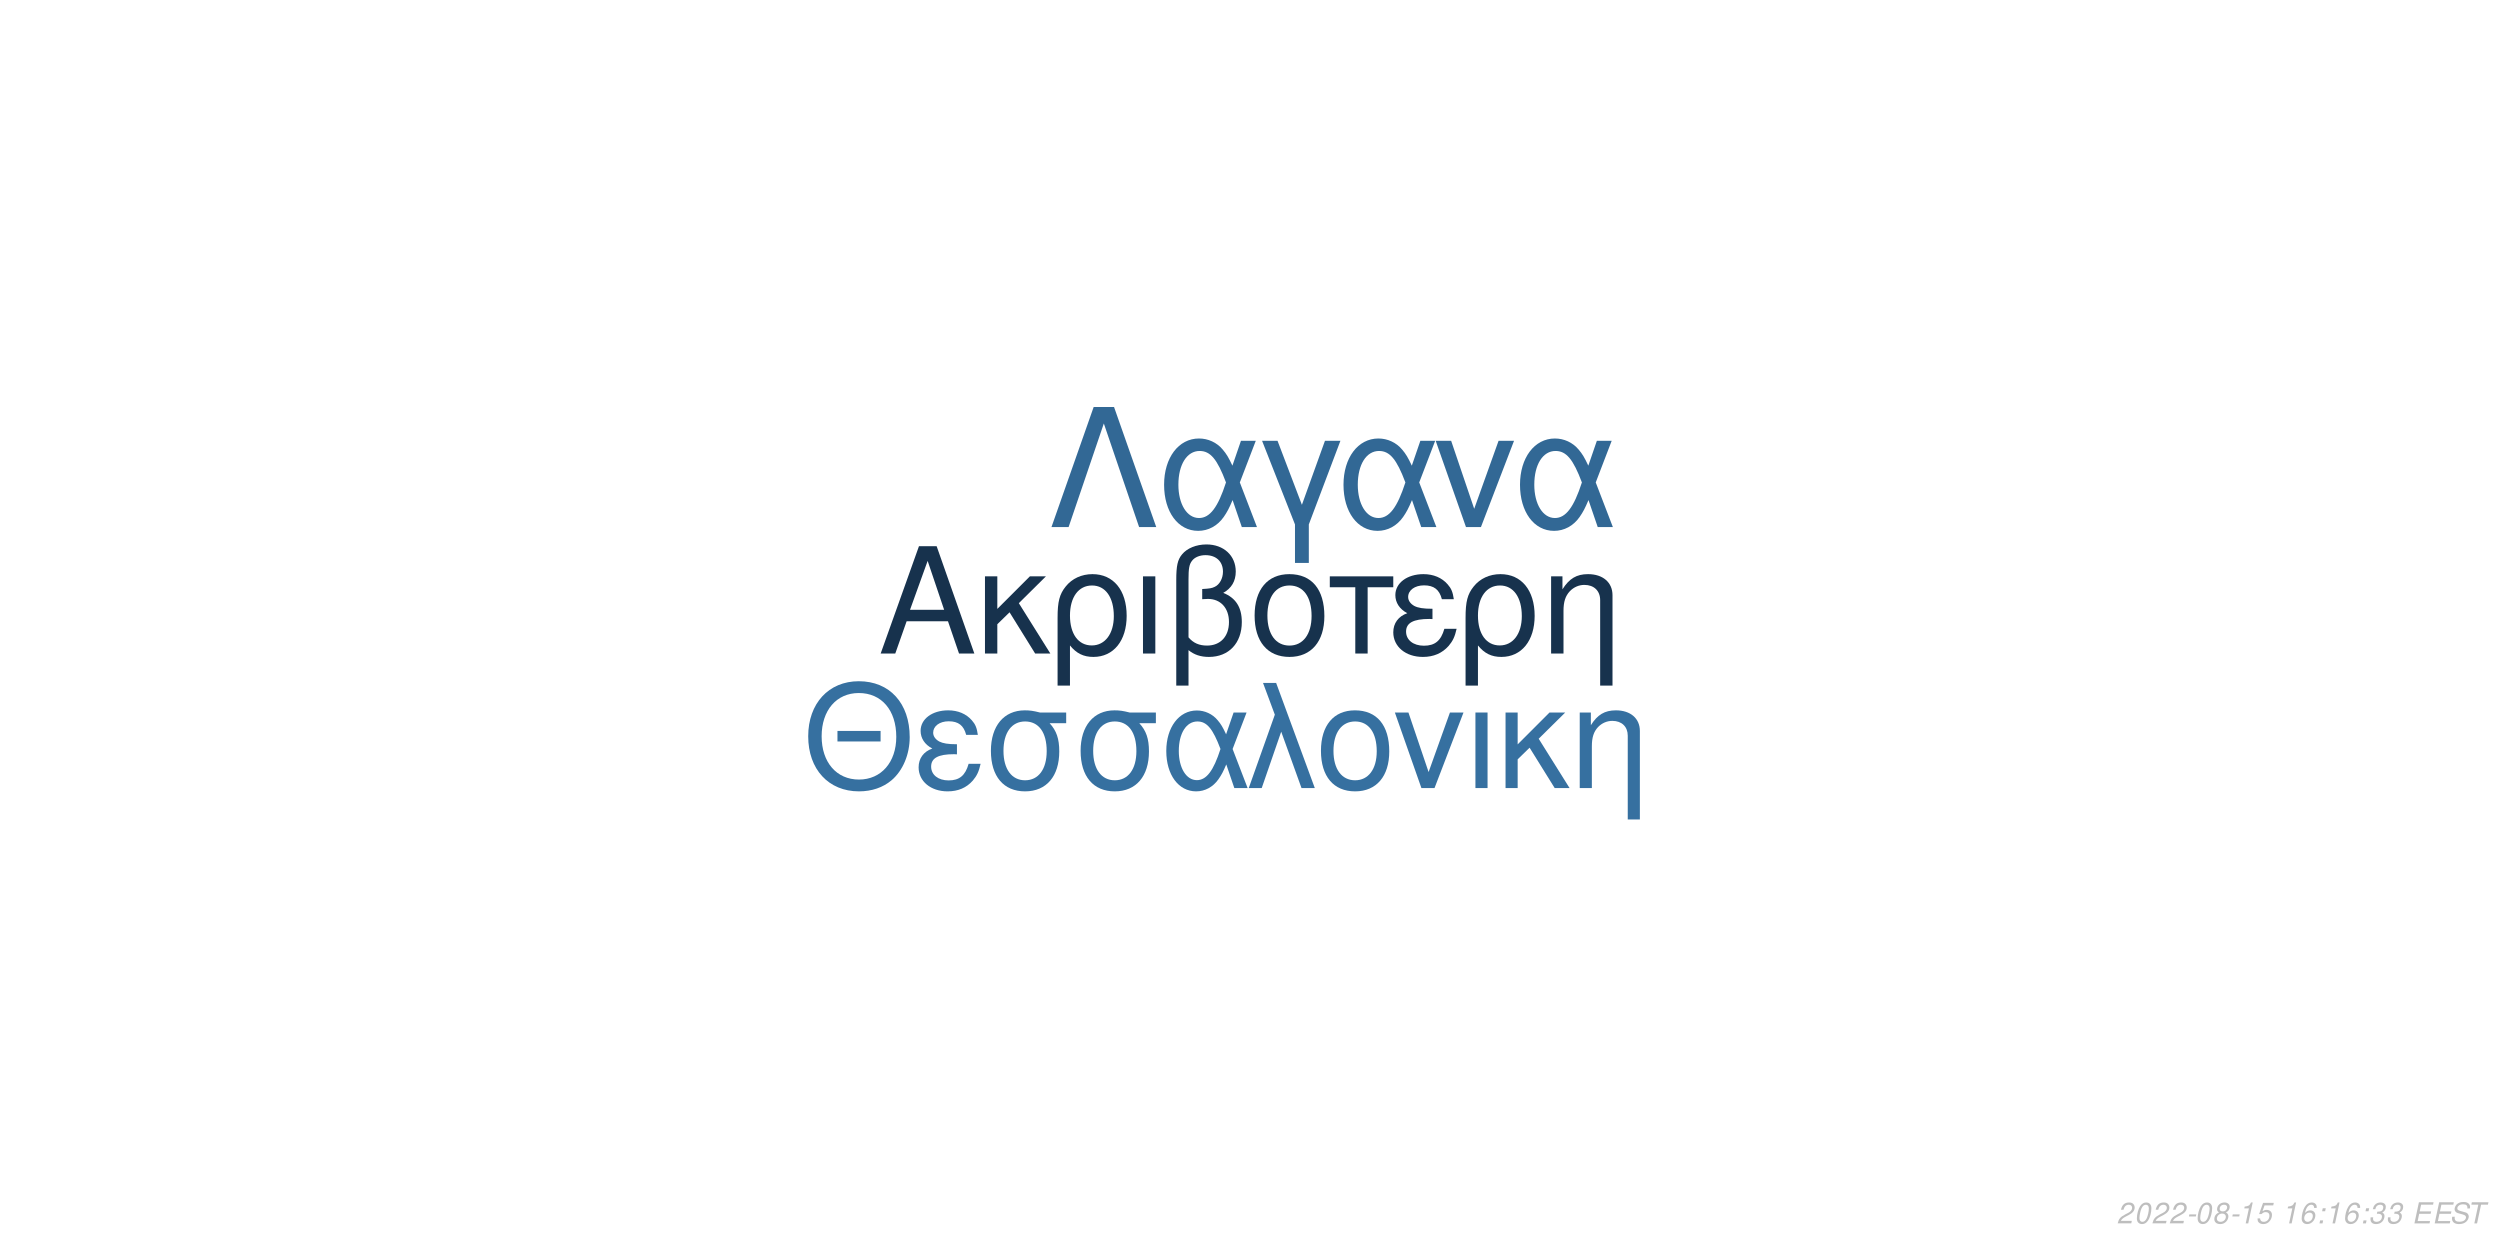
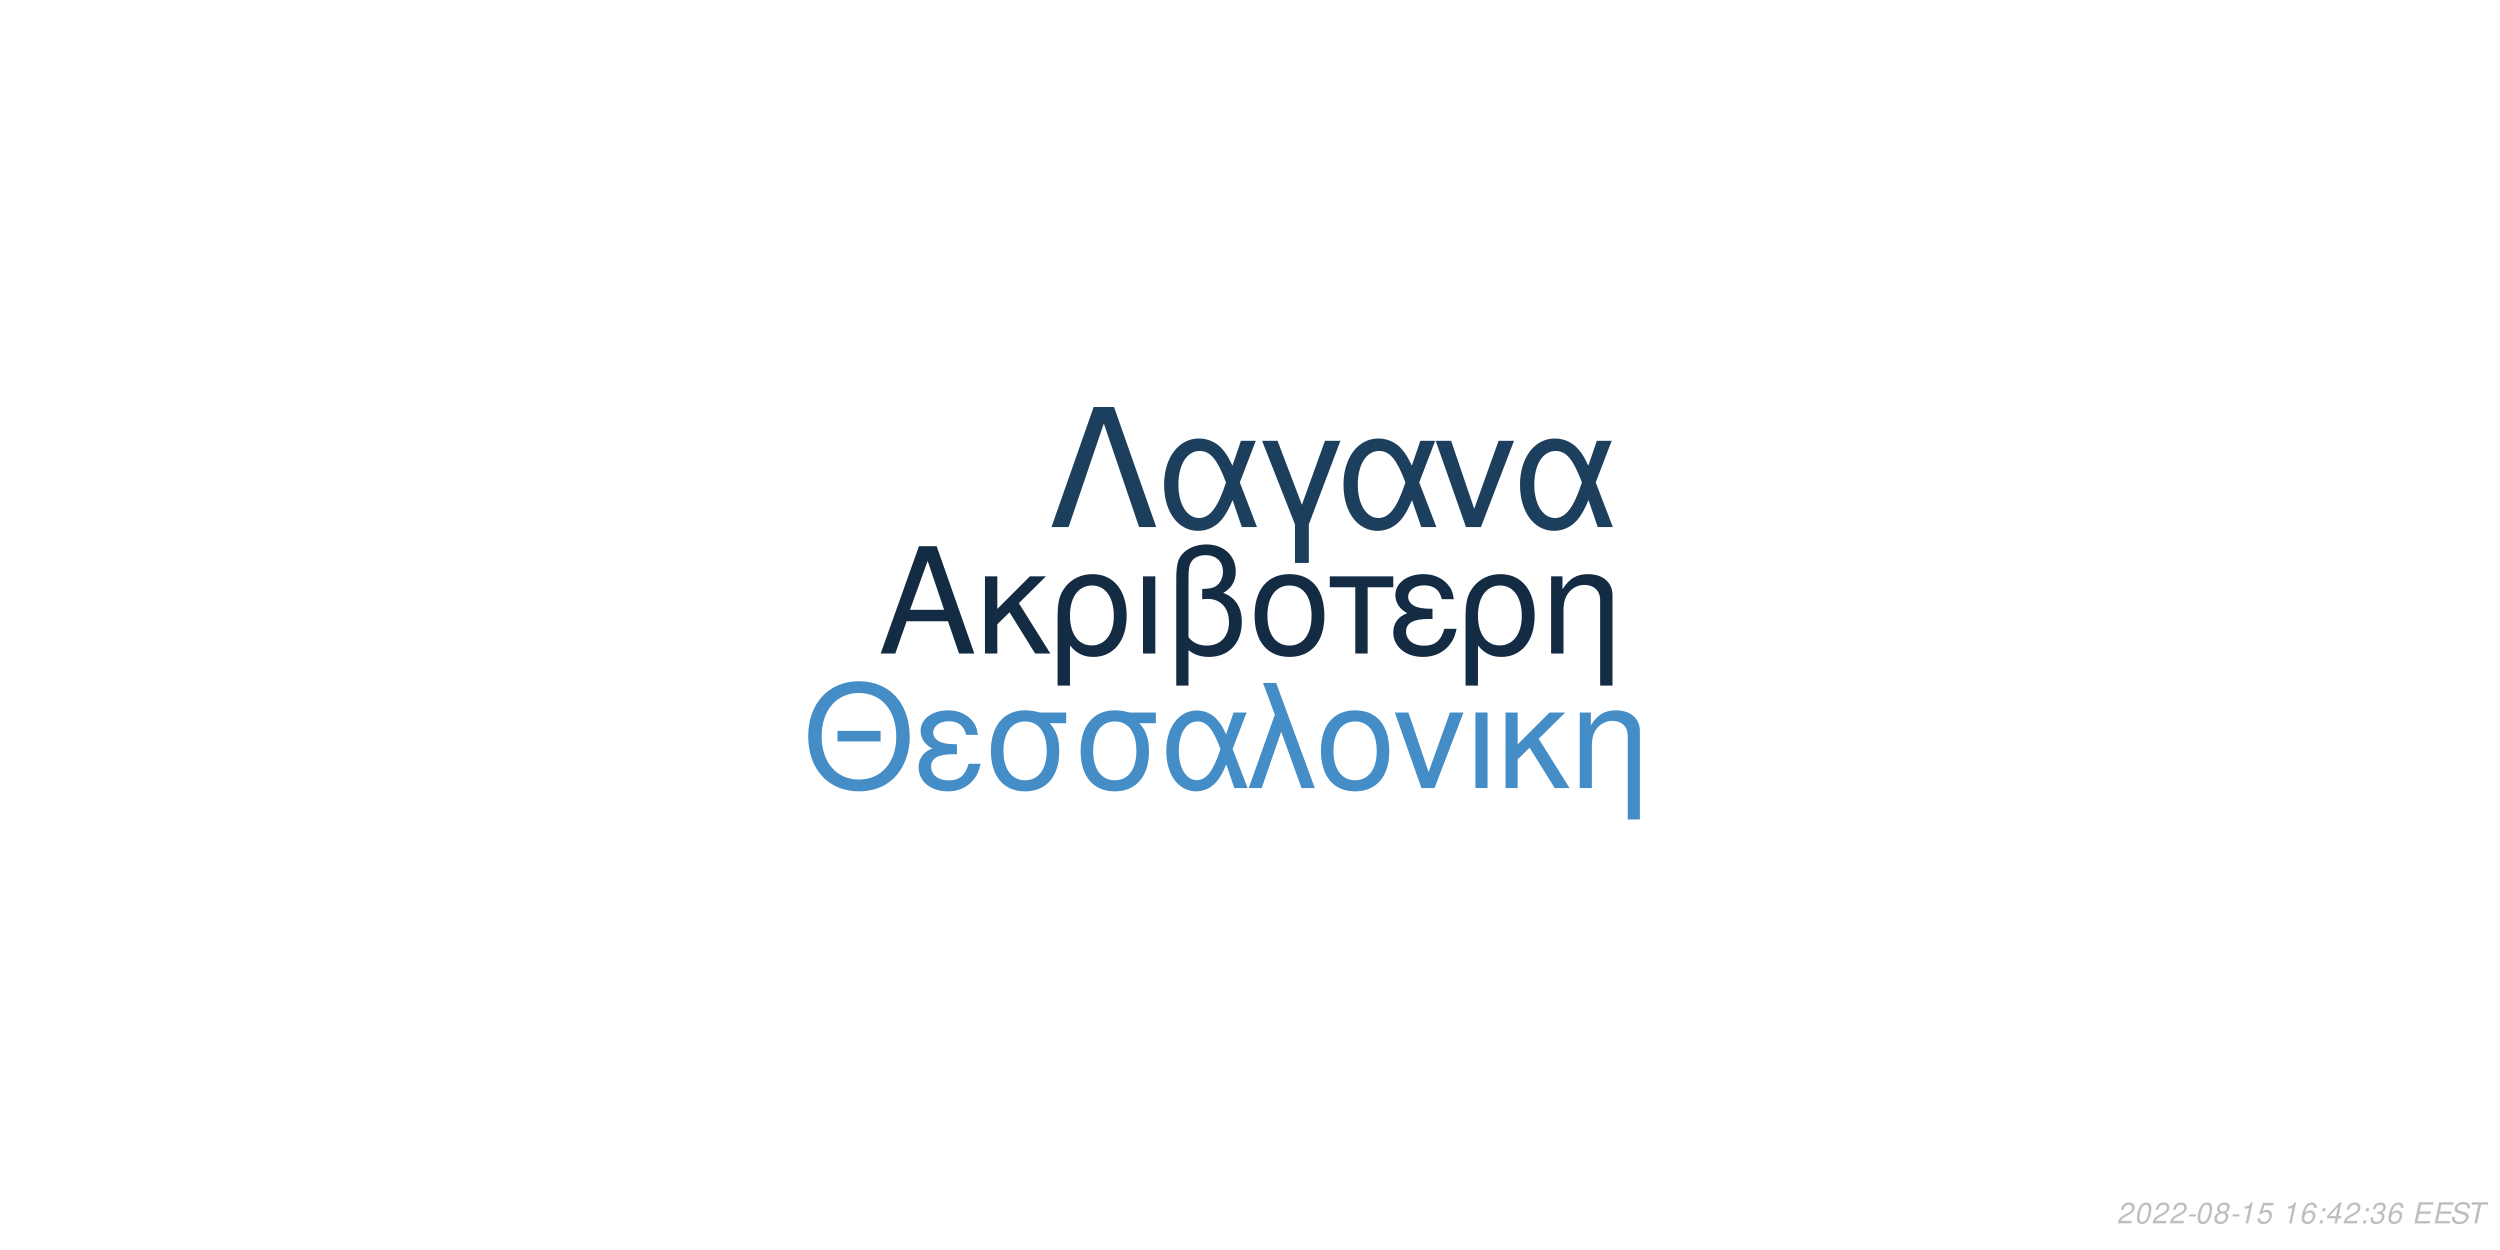
<svg xmlns="http://www.w3.org/2000/svg" xmlns:xlink="http://www.w3.org/1999/xlink" width="864pt" height="432pt" viewBox="0 0 864 432" version="1.1">
  <defs>
    <g>
      <symbol overflow="visible" id="glyph0-0">
        <path style="stroke:none;" d="" />
      </symbol>
      <symbol overflow="visible" id="glyph0-1">
        <path style="stroke:none;" d="M 24.125 -11.141 L 27.938 0 L 33.234 0 L 20.203 -37.094 L 14.094 -37.094 L 0.859 0 L 5.906 0 L 9.828 -11.141 Z M 22.797 -15.109 L 11 -15.109 L 17.094 -32.016 Z M 22.797 -15.109 " />
      </symbol>
      <symbol overflow="visible" id="glyph0-2">
        <path style="stroke:none;" d="M 7.172 -15.422 L 7.172 -26.672 L 2.906 -26.672 L 2.906 0 L 7.172 0 L 7.172 -10.125 L 11.406 -14.25 L 20.25 0 L 25.5 0 L 14.609 -17.406 L 23.969 -26.672 L 18.422 -26.672 Z M 7.172 -15.422 " />
      </symbol>
      <symbol overflow="visible" id="glyph0-3">
        <path style="stroke:none;" d="M 3 11.094 L 7.281 11.094 L 7.281 -2.797 C 9.516 -0.047 11.953 1.172 15.375 1.172 C 22.344 1.172 26.875 -4.422 26.875 -13.031 C 26.875 -21.891 22.297 -27.438 15.062 -27.438 C 11.297 -27.438 7.984 -25.906 5.797 -23.156 C 3.672 -20.516 3 -17.969 3 -12.359 Z M 14.906 -23.516 C 19.547 -23.516 22.438 -19.438 22.438 -12.922 C 22.438 -6.812 19.391 -2.797 14.812 -2.797 C 10.172 -2.797 7.281 -6.766 7.281 -13.125 C 7.281 -19.484 10.234 -23.516 14.906 -23.516 Z M 14.906 -23.516 " />
      </symbol>
      <symbol overflow="visible" id="glyph0-4">
        <path style="stroke:none;" d="M 3.516 0 L 7.781 0 L 7.781 -26.672 L 3.516 -26.672 Z M 3.516 0 " />
      </symbol>
      <symbol overflow="visible" id="glyph0-5">
        <path style="stroke:none;" d="M 4.016 11.094 L 8.25 11.094 L 8.25 -1.172 C 10.172 0.406 12.422 1.172 15.312 1.172 C 22.188 1.172 26.672 -3.609 26.672 -10.891 C 26.672 -15.984 24.578 -19.234 20.25 -20.969 C 23.109 -22.547 24.578 -25.031 24.578 -28.344 C 24.578 -33.844 20.406 -37.703 14.453 -37.703 C 10.938 -37.703 7.734 -36.391 6 -34.25 C 4.484 -32.422 4.016 -30.328 4.016 -25.391 Z M 8.25 -25.656 C 8.25 -29.359 8.5 -30.844 9.469 -32.062 C 10.375 -33.281 12.156 -34 14.094 -34 C 17.812 -34 20.156 -31.812 20.156 -28.297 C 20.156 -25.953 18.984 -23.812 17.297 -23.047 C 16.281 -22.547 15.469 -22.438 12.984 -22.297 L 12.984 -18.781 C 13.734 -18.828 14.344 -18.875 14.969 -18.875 C 19.344 -18.875 22.234 -15.719 22.234 -10.891 C 22.234 -5.906 19.281 -2.75 14.656 -2.75 C 11.953 -2.75 9.922 -3.609 8.25 -5.594 Z M 8.25 -25.656 " />
      </symbol>
      <symbol overflow="visible" id="glyph0-6">
        <path style="stroke:none;" d="M 14.094 -27.438 C 6.562 -27.438 2.094 -22.094 2.094 -13.125 C 2.094 -4.125 6.562 1.172 14.141 1.172 C 21.672 1.172 26.203 -4.172 26.203 -12.922 C 26.203 -22.188 21.828 -27.438 14.094 -27.438 Z M 14.141 -23.516 C 18.938 -23.516 21.781 -19.594 21.781 -12.984 C 21.781 -6.672 18.828 -2.75 14.141 -2.75 C 9.422 -2.75 6.516 -6.672 6.516 -13.125 C 6.516 -19.594 9.422 -23.516 14.141 -23.516 Z M 14.141 -23.516 " />
      </symbol>
      <symbol overflow="visible" id="glyph0-7">
        <path style="stroke:none;" d="M 7.891 0 L 12.156 0 L 12.156 -22.906 L 21.016 -22.906 L 21.016 -26.672 L -0.922 -26.672 L -0.922 -22.906 L 7.891 -22.906 Z M 7.891 0 " />
      </symbol>
      <symbol overflow="visible" id="glyph0-8">
        <path style="stroke:none;" d="M 14.562 -15.469 C 11.344 -15.469 9.562 -15.781 8.297 -16.438 C 6.922 -17.203 6.156 -18.328 6.156 -19.547 C 6.156 -21.891 8.453 -23.562 11.656 -23.562 C 15.062 -23.562 16.953 -22.094 17.812 -18.781 L 21.938 -18.781 C 21.578 -21.266 21.062 -22.5 19.797 -23.922 C 17.812 -26.203 14.906 -27.438 11.453 -27.438 C 5.797 -27.438 1.734 -24.375 1.734 -20.203 C 1.734 -17.609 3.156 -15.375 5.859 -13.938 C 2.797 -12.875 1.016 -10.484 1.016 -7.328 C 1.016 -2.391 5.297 1.172 11.25 1.172 C 14.969 1.172 17.906 -0.109 20.156 -2.641 C 21.578 -4.328 22.297 -5.797 22.906 -8.547 L 18.672 -8.547 C 17.5 -4.422 15.422 -2.703 11.609 -2.703 C 7.938 -2.703 5.438 -4.688 5.438 -7.578 C 5.438 -10.578 7.938 -11.953 13.484 -11.953 C 13.641 -11.953 14.094 -11.953 14.562 -11.906 Z M 14.562 -15.469 " />
      </symbol>
      <symbol overflow="visible" id="glyph0-9">
        <path style="stroke:none;" d="M 3.562 -26.672 L 3.562 0 L 7.844 0 L 7.844 -14.703 C 7.844 -17.906 8.5 -19.891 10.031 -21.531 C 11.406 -22.953 13.188 -23.719 15.062 -23.719 C 18.375 -23.719 20.516 -21.672 20.516 -18.469 L 20.516 11.094 L 24.781 11.094 L 24.781 -20.156 C 24.781 -24.578 21.469 -27.438 16.328 -27.438 C 12.359 -27.438 9.828 -25.906 7.484 -22.188 L 7.484 -26.672 Z M 3.562 -26.672 " />
      </symbol>
      <symbol overflow="visible" id="glyph1-0">
        <path style="stroke:none;" d="" />
      </symbol>
      <symbol overflow="visible" id="glyph1-1">
        <path style="stroke:none;" d="M 26.859 -19.734 L 11.953 -19.734 L 11.953 -16.094 L 26.859 -16.094 Z M 19.328 -36.922 C 8.922 -36.922 1.844 -29.25 1.844 -17.891 C 1.844 -6.484 8.875 1.141 19.391 1.141 C 23.812 1.141 27.703 -0.203 30.641 -2.688 C 34.578 -6.031 36.922 -11.656 36.922 -17.594 C 36.922 -29.297 30 -36.922 19.328 -36.922 Z M 19.328 -32.844 C 27.203 -32.844 32.281 -26.906 32.281 -17.688 C 32.281 -8.922 27.062 -2.938 19.391 -2.938 C 11.609 -2.938 6.484 -8.922 6.484 -17.891 C 6.484 -26.859 11.609 -32.844 19.328 -32.844 Z M 19.328 -32.844 " />
      </symbol>
      <symbol overflow="visible" id="glyph1-2">
        <path style="stroke:none;" d="M 14.25 -15.141 C 11.109 -15.141 9.375 -15.453 8.125 -16.094 C 6.781 -16.844 6.031 -17.938 6.031 -19.141 C 6.031 -21.422 8.266 -23.078 11.406 -23.078 C 14.75 -23.078 16.594 -21.625 17.438 -18.391 L 21.469 -18.391 C 21.125 -20.828 20.625 -22.031 19.391 -23.422 C 17.438 -25.656 14.594 -26.859 11.219 -26.859 C 5.688 -26.859 1.688 -23.875 1.688 -19.781 C 1.688 -17.234 3.094 -15.047 5.734 -13.656 C 2.734 -12.609 1 -10.266 1 -7.172 C 1 -2.344 5.188 1.141 11.016 1.141 C 14.656 1.141 17.547 -0.094 19.734 -2.594 C 21.125 -4.234 21.828 -5.688 22.422 -8.375 L 18.281 -8.375 C 17.141 -4.328 15.094 -2.641 11.359 -2.641 C 7.766 -2.641 5.328 -4.578 5.328 -7.422 C 5.328 -10.359 7.766 -11.703 13.203 -11.703 C 13.359 -11.703 13.797 -11.703 14.25 -11.656 Z M 14.25 -15.141 " />
      </symbol>
      <symbol overflow="visible" id="glyph1-3">
        <path style="stroke:none;" d="M 29 -26.109 L 19.938 -26.109 C 17.594 -26.703 16.438 -26.859 14.703 -26.859 C 7.469 -26.859 2.984 -21.469 2.984 -12.859 C 2.984 -4.031 7.375 1.141 14.797 1.141 C 22.172 1.141 26.609 -4.078 26.609 -12.656 C 26.609 -17.047 25.656 -19.828 23.266 -22.422 L 29 -22.422 Z M 14.797 -23.016 C 19.531 -23.016 22.266 -19.234 22.266 -12.75 C 22.266 -6.531 19.438 -2.688 14.797 -2.688 C 10.172 -2.688 7.328 -6.531 7.328 -12.859 C 7.328 -19.188 10.172 -23.016 14.797 -23.016 Z M 14.797 -23.016 " />
      </symbol>
      <symbol overflow="visible" id="glyph1-4">
        <path style="stroke:none;" d="M 29.344 -26.109 L 24.859 -26.109 L 22.266 -18.578 C 21.125 -21.031 20.484 -22.125 19.328 -23.469 C 17.547 -25.609 14.906 -26.812 12.156 -26.812 C 5.984 -26.812 1.594 -20.984 1.594 -12.812 C 1.594 -4.578 5.828 1.141 11.906 1.141 C 14.953 1.141 17.734 -0.344 19.625 -3.047 C 20.672 -4.531 21.281 -5.688 22.328 -8.172 L 25.109 0 L 29.703 0 L 24.516 -13.5 Z M 20.328 -13.5 C 17.891 -5.922 15.453 -2.734 12.156 -2.734 C 8.516 -2.734 5.922 -6.922 5.922 -12.812 C 5.922 -18.938 8.516 -23.016 12.359 -23.016 C 15.594 -23.016 17.688 -20.531 20.328 -13.5 Z M 20.328 -13.5 " />
      </symbol>
      <symbol overflow="visible" id="glyph1-5">
        <path style="stroke:none;" d="M 1.094 0 L 5.578 0 L 12.312 -19.484 L 19.328 0 L 23.922 0 L 10.562 -36.328 L 6.031 -36.328 L 10.109 -25.359 Z M 1.094 0 " />
      </symbol>
      <symbol overflow="visible" id="glyph1-6">
        <path style="stroke:none;" d="M 13.797 -26.859 C 6.422 -26.859 2.047 -21.625 2.047 -12.859 C 2.047 -4.031 6.422 1.141 13.859 1.141 C 21.234 1.141 25.656 -4.078 25.656 -12.656 C 25.656 -21.719 21.375 -26.859 13.797 -26.859 Z M 13.859 -23.016 C 18.531 -23.016 21.328 -19.188 21.328 -12.703 C 21.328 -6.531 18.438 -2.688 13.859 -2.688 C 9.219 -2.688 6.375 -6.531 6.375 -12.859 C 6.375 -19.188 9.219 -23.016 13.859 -23.016 Z M 13.859 -23.016 " />
      </symbol>
      <symbol overflow="visible" id="glyph1-7">
        <path style="stroke:none;" d="M 14.297 0 L 24.312 -26.109 L 19.625 -26.109 L 12.25 -5.531 L 5.281 -26.109 L 0.594 -26.109 L 9.766 0 Z M 14.297 0 " />
      </symbol>
      <symbol overflow="visible" id="glyph1-8">
        <path style="stroke:none;" d="M 3.438 0 L 7.625 0 L 7.625 -26.109 L 3.438 -26.109 Z M 3.438 0 " />
      </symbol>
      <symbol overflow="visible" id="glyph1-9">
        <path style="stroke:none;" d="M 7.031 -15.094 L 7.031 -26.109 L 2.844 -26.109 L 2.844 0 L 7.031 0 L 7.031 -9.922 L 11.156 -13.953 L 19.828 0 L 24.969 0 L 14.297 -17.047 L 23.469 -26.109 L 18.031 -26.109 Z M 7.031 -15.094 " />
      </symbol>
      <symbol overflow="visible" id="glyph1-10">
        <path style="stroke:none;" d="M 3.484 -26.109 L 3.484 0 L 7.672 0 L 7.672 -14.406 C 7.672 -17.547 8.328 -19.484 9.812 -21.078 C 11.156 -22.469 12.906 -23.219 14.75 -23.219 C 17.984 -23.219 20.078 -21.234 20.078 -18.094 L 20.078 10.859 L 24.266 10.859 L 24.266 -19.734 C 24.266 -24.062 21.031 -26.859 16 -26.859 C 12.109 -26.859 9.609 -25.359 7.328 -21.719 L 7.328 -26.109 Z M 3.484 -26.109 " />
      </symbol>
      <symbol overflow="visible" id="glyph2-0">
        <path style="stroke:none;" d="" />
      </symbol>
      <symbol overflow="visible" id="glyph2-1">
        <path style="stroke:none;" d="M 22.531 -41.484 L 15.484 -41.484 L 0.906 0 L 6.828 0 L 19 -35.797 L 31.188 0 L 37.109 0 Z M 22.531 -41.484 " />
      </symbol>
      <symbol overflow="visible" id="glyph2-2">
        <path style="stroke:none;" d="M 33.516 -29.812 L 28.391 -29.812 L 25.438 -21.219 C 24.125 -24.016 23.391 -25.266 22.078 -26.797 C 20.031 -29.25 17.016 -30.609 13.891 -30.609 C 6.828 -30.609 1.828 -23.953 1.828 -14.625 C 1.828 -5.234 6.656 1.312 13.594 1.312 C 17.078 1.312 20.266 -0.391 22.422 -3.469 C 23.609 -5.172 24.297 -6.484 25.5 -9.328 L 28.688 0 L 33.922 0 L 28 -15.422 Z M 23.219 -15.422 C 20.422 -6.766 17.641 -3.125 13.891 -3.125 C 9.734 -3.125 6.766 -7.906 6.766 -14.625 C 6.766 -21.625 9.734 -26.297 14.109 -26.297 C 17.812 -26.297 20.203 -23.453 23.219 -15.422 Z M 23.219 -15.422 " />
      </symbol>
      <symbol overflow="visible" id="glyph2-3">
        <path style="stroke:none;" d="M 12.062 12.406 L 16.844 12.406 L 16.844 -0.906 L 27.766 -29.812 L 22.422 -29.812 L 14.453 -7.688 L 6.031 -29.812 L 0.688 -29.812 L 12.062 -0.906 Z M 12.062 12.406 " />
      </symbol>
      <symbol overflow="visible" id="glyph2-4">
        <path style="stroke:none;" d="M 16.328 0 L 27.766 -29.812 L 22.422 -29.812 L 14 -6.312 L 6.031 -29.812 L 0.688 -29.812 L 11.156 0 Z M 16.328 0 " />
      </symbol>
      <symbol overflow="visible" id="glyph3-0">
        <path style="stroke:none;" d="" />
      </symbol>
      <symbol overflow="visible" id="glyph3-1">
        <path style="stroke:none;" d="M 5.234 -0.875 L 1.469 -0.875 C 1.641 -1.375 2.203 -1.891 3.109 -2.344 L 4.234 -2.938 C 5.562 -3.625 6.219 -4.469 6.219 -5.484 C 6.219 -5.938 6.062 -6.359 5.797 -6.656 C 5.469 -7.047 4.984 -7.234 4.312 -7.234 C 2.766 -7.234 1.891 -6.453 1.484 -4.734 L 2.375 -4.734 C 2.484 -5.188 2.609 -5.484 2.797 -5.75 C 3.094 -6.203 3.609 -6.453 4.188 -6.453 C 4.891 -6.453 5.344 -6.031 5.344 -5.375 C 5.344 -4.703 4.859 -4.094 4.016 -3.656 L 2.984 -3.125 C 1.234 -2.188 0.797 -1.656 0.344 -0.016 L 5.047 -0.016 Z M 5.234 -0.875 " />
      </symbol>
      <symbol overflow="visible" id="glyph3-2">
        <path style="stroke:none;" d="M 4.203 -7.234 C 3.375 -7.234 2.688 -6.812 2.125 -5.984 C 1.484 -5.047 0.984 -3.188 0.984 -1.734 C 0.984 -1.109 1.172 -0.562 1.484 -0.266 C 1.797 0.047 2.281 0.234 2.766 0.234 C 3.625 0.234 4.281 -0.156 4.859 -1.016 C 5.516 -1.953 6 -3.797 6 -5.266 C 6 -6.5 5.328 -7.234 4.203 -7.234 Z M 4.094 -6.453 C 4.734 -6.453 5.125 -5.984 5.125 -5.156 C 5.125 -4.203 4.781 -2.625 4.406 -1.812 C 3.984 -0.938 3.516 -0.547 2.875 -0.547 C 2.25 -0.547 1.875 -1.031 1.875 -1.828 C 1.875 -2.797 2.203 -4.344 2.594 -5.203 C 2.984 -6.047 3.453 -6.453 4.094 -6.453 Z M 4.094 -6.453 " />
      </symbol>
      <symbol overflow="visible" id="glyph3-3">
        <path style="stroke:none;" d="M 3.516 -3.125 L 1.125 -3.125 L 0.969 -2.406 L 3.359 -2.406 Z M 3.516 -3.125 " />
      </symbol>
      <symbol overflow="visible" id="glyph3-4">
        <path style="stroke:none;" d="M 4.766 -3.797 C 5.078 -3.969 5.234 -4.078 5.438 -4.234 C 5.812 -4.594 6.062 -5.172 6.062 -5.734 C 6.062 -6.625 5.344 -7.234 4.266 -7.234 C 2.812 -7.234 1.703 -6.219 1.703 -4.875 C 1.703 -4.406 1.875 -4.125 2.359 -3.812 C 1.297 -3.312 0.75 -2.516 0.75 -1.469 C 0.75 -0.438 1.547 0.234 2.812 0.234 C 3.656 0.234 4.359 -0.094 4.938 -0.734 C 5.359 -1.234 5.609 -1.859 5.609 -2.438 C 5.609 -3.047 5.312 -3.516 4.766 -3.797 Z M 4.109 -6.453 C 4.797 -6.453 5.188 -6.125 5.188 -5.578 C 5.188 -5.266 5.062 -4.922 4.859 -4.672 C 4.562 -4.312 4.188 -4.156 3.656 -4.156 C 2.984 -4.156 2.594 -4.453 2.594 -4.984 C 2.594 -5.859 3.203 -6.453 4.109 -6.453 Z M 3.453 -3.406 C 4.234 -3.406 4.734 -2.984 4.734 -2.312 C 4.734 -1.312 3.922 -0.547 2.875 -0.547 C 2.125 -0.547 1.625 -0.969 1.625 -1.625 C 1.625 -2.609 2.438 -3.406 3.453 -3.406 Z M 3.453 -3.406 " />
      </symbol>
      <symbol overflow="visible" id="glyph3-5">
        <path style="stroke:none;" d="M 3.703 -5.188 L 2.594 0 L 3.469 0 L 5.016 -7.234 L 4.438 -7.234 C 3.906 -6.156 3.688 -6.016 2.234 -5.812 L 2.109 -5.188 Z M 3.703 -5.188 " />
      </symbol>
      <symbol overflow="visible" id="glyph3-6">
        <path style="stroke:none;" d="M 6.297 -7.094 L 2.594 -7.094 L 1.234 -3.234 L 2.047 -3.234 C 2.656 -3.766 2.938 -3.906 3.531 -3.906 C 4.328 -3.906 4.797 -3.453 4.797 -2.688 C 4.797 -1.438 3.969 -0.547 2.828 -0.547 C 2.031 -0.547 1.609 -0.938 1.578 -1.734 L 0.703 -1.734 L 0.703 -1.516 C 0.703 -0.938 0.844 -0.547 1.188 -0.266 C 1.562 0.062 2.078 0.234 2.703 0.234 C 3.656 0.234 4.391 -0.156 4.984 -0.922 C 5.422 -1.5 5.672 -2.234 5.672 -2.953 C 5.672 -4 4.938 -4.672 3.812 -4.672 C 3.328 -4.672 2.906 -4.547 2.406 -4.234 L 3.109 -6.219 L 6.109 -6.219 Z M 6.297 -7.094 " />
      </symbol>
      <symbol overflow="visible" id="glyph3-7">
        <path style="stroke:none;" d="" />
      </symbol>
      <symbol overflow="visible" id="glyph3-8">
        <path style="stroke:none;" d="M 6.125 -5.344 L 6.141 -5.625 C 6.141 -6.609 5.453 -7.234 4.391 -7.234 C 3.438 -7.234 2.641 -6.719 2.016 -5.703 C 1.422 -4.781 0.938 -2.953 0.938 -1.688 C 0.938 -0.516 1.688 0.234 2.859 0.234 C 3.703 0.234 4.438 -0.156 5 -0.875 C 5.406 -1.422 5.672 -2.156 5.672 -2.766 C 5.672 -3.812 4.969 -4.5 3.906 -4.5 C 3.234 -4.5 2.672 -4.234 2.094 -3.625 C 2.406 -5.375 3.234 -6.453 4.25 -6.453 C 4.703 -6.453 5.062 -6.234 5.172 -5.844 C 5.203 -5.719 5.234 -5.578 5.25 -5.344 Z M 3.656 -3.734 C 4.344 -3.734 4.797 -3.281 4.797 -2.625 C 4.797 -1.469 3.984 -0.547 2.984 -0.547 C 2.297 -0.547 1.812 -1.047 1.812 -1.766 C 1.812 -2.859 2.625 -3.734 3.656 -3.734 Z M 3.656 -3.734 " />
      </symbol>
      <symbol overflow="visible" id="glyph3-9">
        <path style="stroke:none;" d="M 2.359 -1.031 L 1.312 -1.031 L 1.094 0 L 2.141 0 Z M 3.266 -5.234 L 2.219 -5.234 L 2 -4.203 L 3.047 -4.203 Z M 3.266 -5.234 " />
      </symbol>
      <symbol overflow="visible" id="glyph3-10">
+         <path style="stroke:none;" d="M 3.625 -1.75 L 3.266 0 L 4.141 0 L 4.516 -1.75 L 5.562 -1.75 L 5.734 -2.531 L 4.688 -2.531 L 5.688 -7.234 L 5.016 -7.234 L 0.844 -2.672 L 0.641 -1.75 Z M 3.797 -2.531 L 1.594 -2.531 L 4.469 -5.703 Z M 3.797 -2.531 " />
+       </symbol>
+       <symbol overflow="visible" id="glyph3-11">
        <path style="stroke:none;" d="M 2.922 -3.312 C 3.125 -3.344 3.234 -3.344 3.375 -3.344 C 4.203 -3.344 4.688 -3 4.688 -2.406 C 4.688 -1.312 3.906 -0.547 2.781 -0.547 C 2.047 -0.547 1.594 -0.938 1.594 -1.562 C 1.594 -1.719 1.609 -1.844 1.656 -2.094 L 0.766 -2.094 C 0.734 -1.797 0.719 -1.641 0.719 -1.469 C 0.719 -0.375 1.406 0.234 2.641 0.234 C 3.547 0.234 4.297 -0.078 4.812 -0.656 C 5.266 -1.156 5.562 -1.875 5.562 -2.547 C 5.562 -3.125 5.344 -3.453 4.797 -3.734 C 5.641 -4.234 6.016 -4.844 6.016 -5.734 C 6.016 -6.656 5.312 -7.234 4.203 -7.234 C 3.375 -7.234 2.672 -6.938 2.188 -6.375 C 1.891 -6.031 1.703 -5.641 1.516 -4.906 L 2.391 -4.906 C 2.5 -5.359 2.594 -5.594 2.734 -5.812 C 3.047 -6.234 3.516 -6.453 4.078 -6.453 C 4.734 -6.453 5.141 -6.125 5.141 -5.578 C 5.141 -5.188 5.016 -4.797 4.797 -4.547 C 4.516 -4.234 4 -4.062 3.266 -4.062 L 3.078 -4.062 Z M 2.922 -3.312 " />
      </symbol>
-       <symbol overflow="visible" id="glyph3-11">
+       <symbol overflow="visible" id="glyph3-12">
        <path style="stroke:none;" d="M 2.547 -3.312 L 6.5 -3.312 L 6.688 -4.141 L 2.719 -4.141 L 3.219 -6.469 L 7.344 -6.469 L 7.516 -7.297 L 2.453 -7.297 L 0.906 0 L 6.125 0 L 6.297 -0.812 L 2.016 -0.812 Z M 2.547 -3.312 " />
      </symbol>
-       <symbol overflow="visible" id="glyph3-12">
+       <symbol overflow="visible" id="glyph3-13">
        <path style="stroke:none;" d="M 7.062 -5.156 C 7.125 -5.438 7.141 -5.562 7.141 -5.703 C 7.141 -6.156 6.938 -6.594 6.594 -6.891 C 6.188 -7.25 5.656 -7.406 4.875 -7.406 C 3.844 -7.406 3.047 -7.125 2.5 -6.562 C 2.094 -6.141 1.781 -5.438 1.781 -4.922 C 1.781 -4.297 2.219 -3.766 2.891 -3.562 L 4.594 -3.094 C 5.406 -2.859 5.734 -2.578 5.734 -2.094 C 5.734 -1.781 5.547 -1.406 5.266 -1.141 C 4.844 -0.766 4.266 -0.578 3.453 -0.578 C 2.328 -0.578 1.812 -0.984 1.812 -1.906 C 1.812 -2.047 1.812 -2.125 1.844 -2.312 L 0.984 -2.312 C 0.906 -2.062 0.891 -1.906 0.891 -1.688 C 0.891 -0.484 1.797 0.234 3.297 0.234 C 4.359 0.234 5.234 -0.062 5.812 -0.609 C 6.344 -1.078 6.688 -1.797 6.688 -2.375 C 6.688 -2.641 6.609 -2.906 6.453 -3.156 C 6.234 -3.5 5.938 -3.703 5.469 -3.828 L 3.75 -4.312 C 2.984 -4.547 2.734 -4.734 2.734 -5.188 C 2.734 -5.547 2.875 -5.844 3.188 -6.109 C 3.547 -6.438 4.031 -6.594 4.703 -6.594 C 5.266 -6.594 5.688 -6.484 5.906 -6.297 C 6.094 -6.125 6.219 -5.797 6.219 -5.516 C 6.219 -5.422 6.203 -5.344 6.188 -5.156 Z M 7.062 -5.156 " />
      </symbol>
-       <symbol overflow="visible" id="glyph3-13">
+       <symbol overflow="visible" id="glyph3-14">
        <path style="stroke:none;" d="M 4.938 -6.469 L 7.312 -6.469 L 7.484 -7.297 L 1.75 -7.297 L 1.578 -6.469 L 3.984 -6.469 L 2.609 0 L 3.547 0 Z M 4.938 -6.469 " />
      </symbol>
    </g>
  </defs>
  <g id="surface1">
    <rect x="0" y="0" width="864" height="432" style="fill:rgb(100%,100%,100%);fill-opacity:1;stroke:none;" />
-     <g style="fill:rgb(9.02%,19.608%,30.196%);fill-opacity:1;">
+     <g style="fill:rgb(7.451%,16.863%,26.275%);fill-opacity:1;">
      <use xlink:href="#glyph0-1" x="303.5" y="225.861" />
      <use xlink:href="#glyph0-2" x="337.5" y="225.861" />
      <use xlink:href="#glyph0-3" x="362.5" y="225.861" />
      <use xlink:href="#glyph0-4" x="391.5" y="225.861" />
      <use xlink:href="#glyph0-5" x="402.5" y="225.861" />
      <use xlink:href="#glyph0-6" x="431.5" y="225.861" />
      <use xlink:href="#glyph0-7" x="460.5" y="225.861" />
      <use xlink:href="#glyph0-8" x="480.5" y="225.861" />
      <use xlink:href="#glyph0-3" x="503.5" y="225.861" />
      <use xlink:href="#glyph0-9" x="532.5" y="225.861" />
    </g>
-     <g style="fill:rgb(21.176%,43.922%,62.745%);fill-opacity:1;">
+     <g style="fill:rgb(26.667%,55.294%,77.647%);fill-opacity:1;">
      <use xlink:href="#glyph1-1" x="277.473" y="272.354" />
      <use xlink:href="#glyph1-2" x="316.473" y="272.354" />
      <use xlink:href="#glyph1-3" x="339.473" y="272.354" />
      <use xlink:href="#glyph1-3" x="370.473" y="272.354" />
      <use xlink:href="#glyph1-4" x="401.473" y="272.354" />
      <use xlink:href="#glyph1-5" x="430.473" y="272.354" />
      <use xlink:href="#glyph1-6" x="454.473" y="272.354" />
      <use xlink:href="#glyph1-7" x="481.473" y="272.354" />
      <use xlink:href="#glyph1-8" x="506.473" y="272.354" />
      <use xlink:href="#glyph1-9" x="517.473" y="272.354" />
      <use xlink:href="#glyph1-10" x="542.473" y="272.354" />
    </g>
-     <g style="fill:rgb(19.608%,40.784%,58.431%);fill-opacity:1;">
+     <g style="fill:rgb(11.373%,24.706%,36.863%);fill-opacity:1;">
      <use xlink:href="#glyph2-1" x="362.484" y="182.152" />
      <use xlink:href="#glyph2-2" x="400.484" y="182.152" />
      <use xlink:href="#glyph2-3" x="435.484" y="182.152" />
      <use xlink:href="#glyph2-2" x="462.484" y="182.152" />
      <use xlink:href="#glyph2-4" x="495.484" y="182.152" />
      <use xlink:href="#glyph2-2" x="523.484" y="182.152" />
    </g>
    <g style="fill:rgb(74.51%,74.51%,74.51%);fill-opacity:1;">
      <use xlink:href="#glyph3-1" x="731.52" y="422.81" />
      <use xlink:href="#glyph3-2" x="737.52" y="422.81" />
      <use xlink:href="#glyph3-1" x="743.52" y="422.81" />
      <use xlink:href="#glyph3-1" x="749.52" y="422.81" />
      <use xlink:href="#glyph3-3" x="755.52" y="422.81" />
      <use xlink:href="#glyph3-2" x="758.52" y="422.81" />
      <use xlink:href="#glyph3-4" x="764.52" y="422.81" />
      <use xlink:href="#glyph3-3" x="770.52" y="422.81" />
      <use xlink:href="#glyph3-5" x="773.52" y="422.81" />
      <use xlink:href="#glyph3-6" x="779.52" y="422.81" />
      <use xlink:href="#glyph3-7" x="785.52" y="422.81" />
      <use xlink:href="#glyph3-5" x="788.52" y="422.81" />
      <use xlink:href="#glyph3-8" x="794.52" y="422.81" />
      <use xlink:href="#glyph3-9" x="800.52" y="422.81" />
-       <use xlink:href="#glyph3-5" x="803.52" y="422.81" />
-       <use xlink:href="#glyph3-8" x="809.52" y="422.81" />
+       <use xlink:href="#glyph3-10" x="803.52" y="422.81" />
+       <use xlink:href="#glyph3-1" x="809.52" y="422.81" />
      <use xlink:href="#glyph3-9" x="815.52" y="422.81" />
-       <use xlink:href="#glyph3-10" x="818.52" y="422.81" />
-       <use xlink:href="#glyph3-10" x="824.52" y="422.81" />
+       <use xlink:href="#glyph3-11" x="818.52" y="422.81" />
+       <use xlink:href="#glyph3-8" x="824.52" y="422.81" />
      <use xlink:href="#glyph3-7" x="830.52" y="422.81" />
-       <use xlink:href="#glyph3-11" x="833.52" y="422.81" />
-       <use xlink:href="#glyph3-11" x="840.52" y="422.81" />
-       <use xlink:href="#glyph3-12" x="846.52" y="422.81" />
-       <use xlink:href="#glyph3-13" x="852.52" y="422.81" />
+       <use xlink:href="#glyph3-12" x="833.52" y="422.81" />
+       <use xlink:href="#glyph3-12" x="840.52" y="422.81" />
+       <use xlink:href="#glyph3-13" x="846.52" y="422.81" />
+       <use xlink:href="#glyph3-14" x="852.52" y="422.81" />
    </g>
  </g>
</svg>
